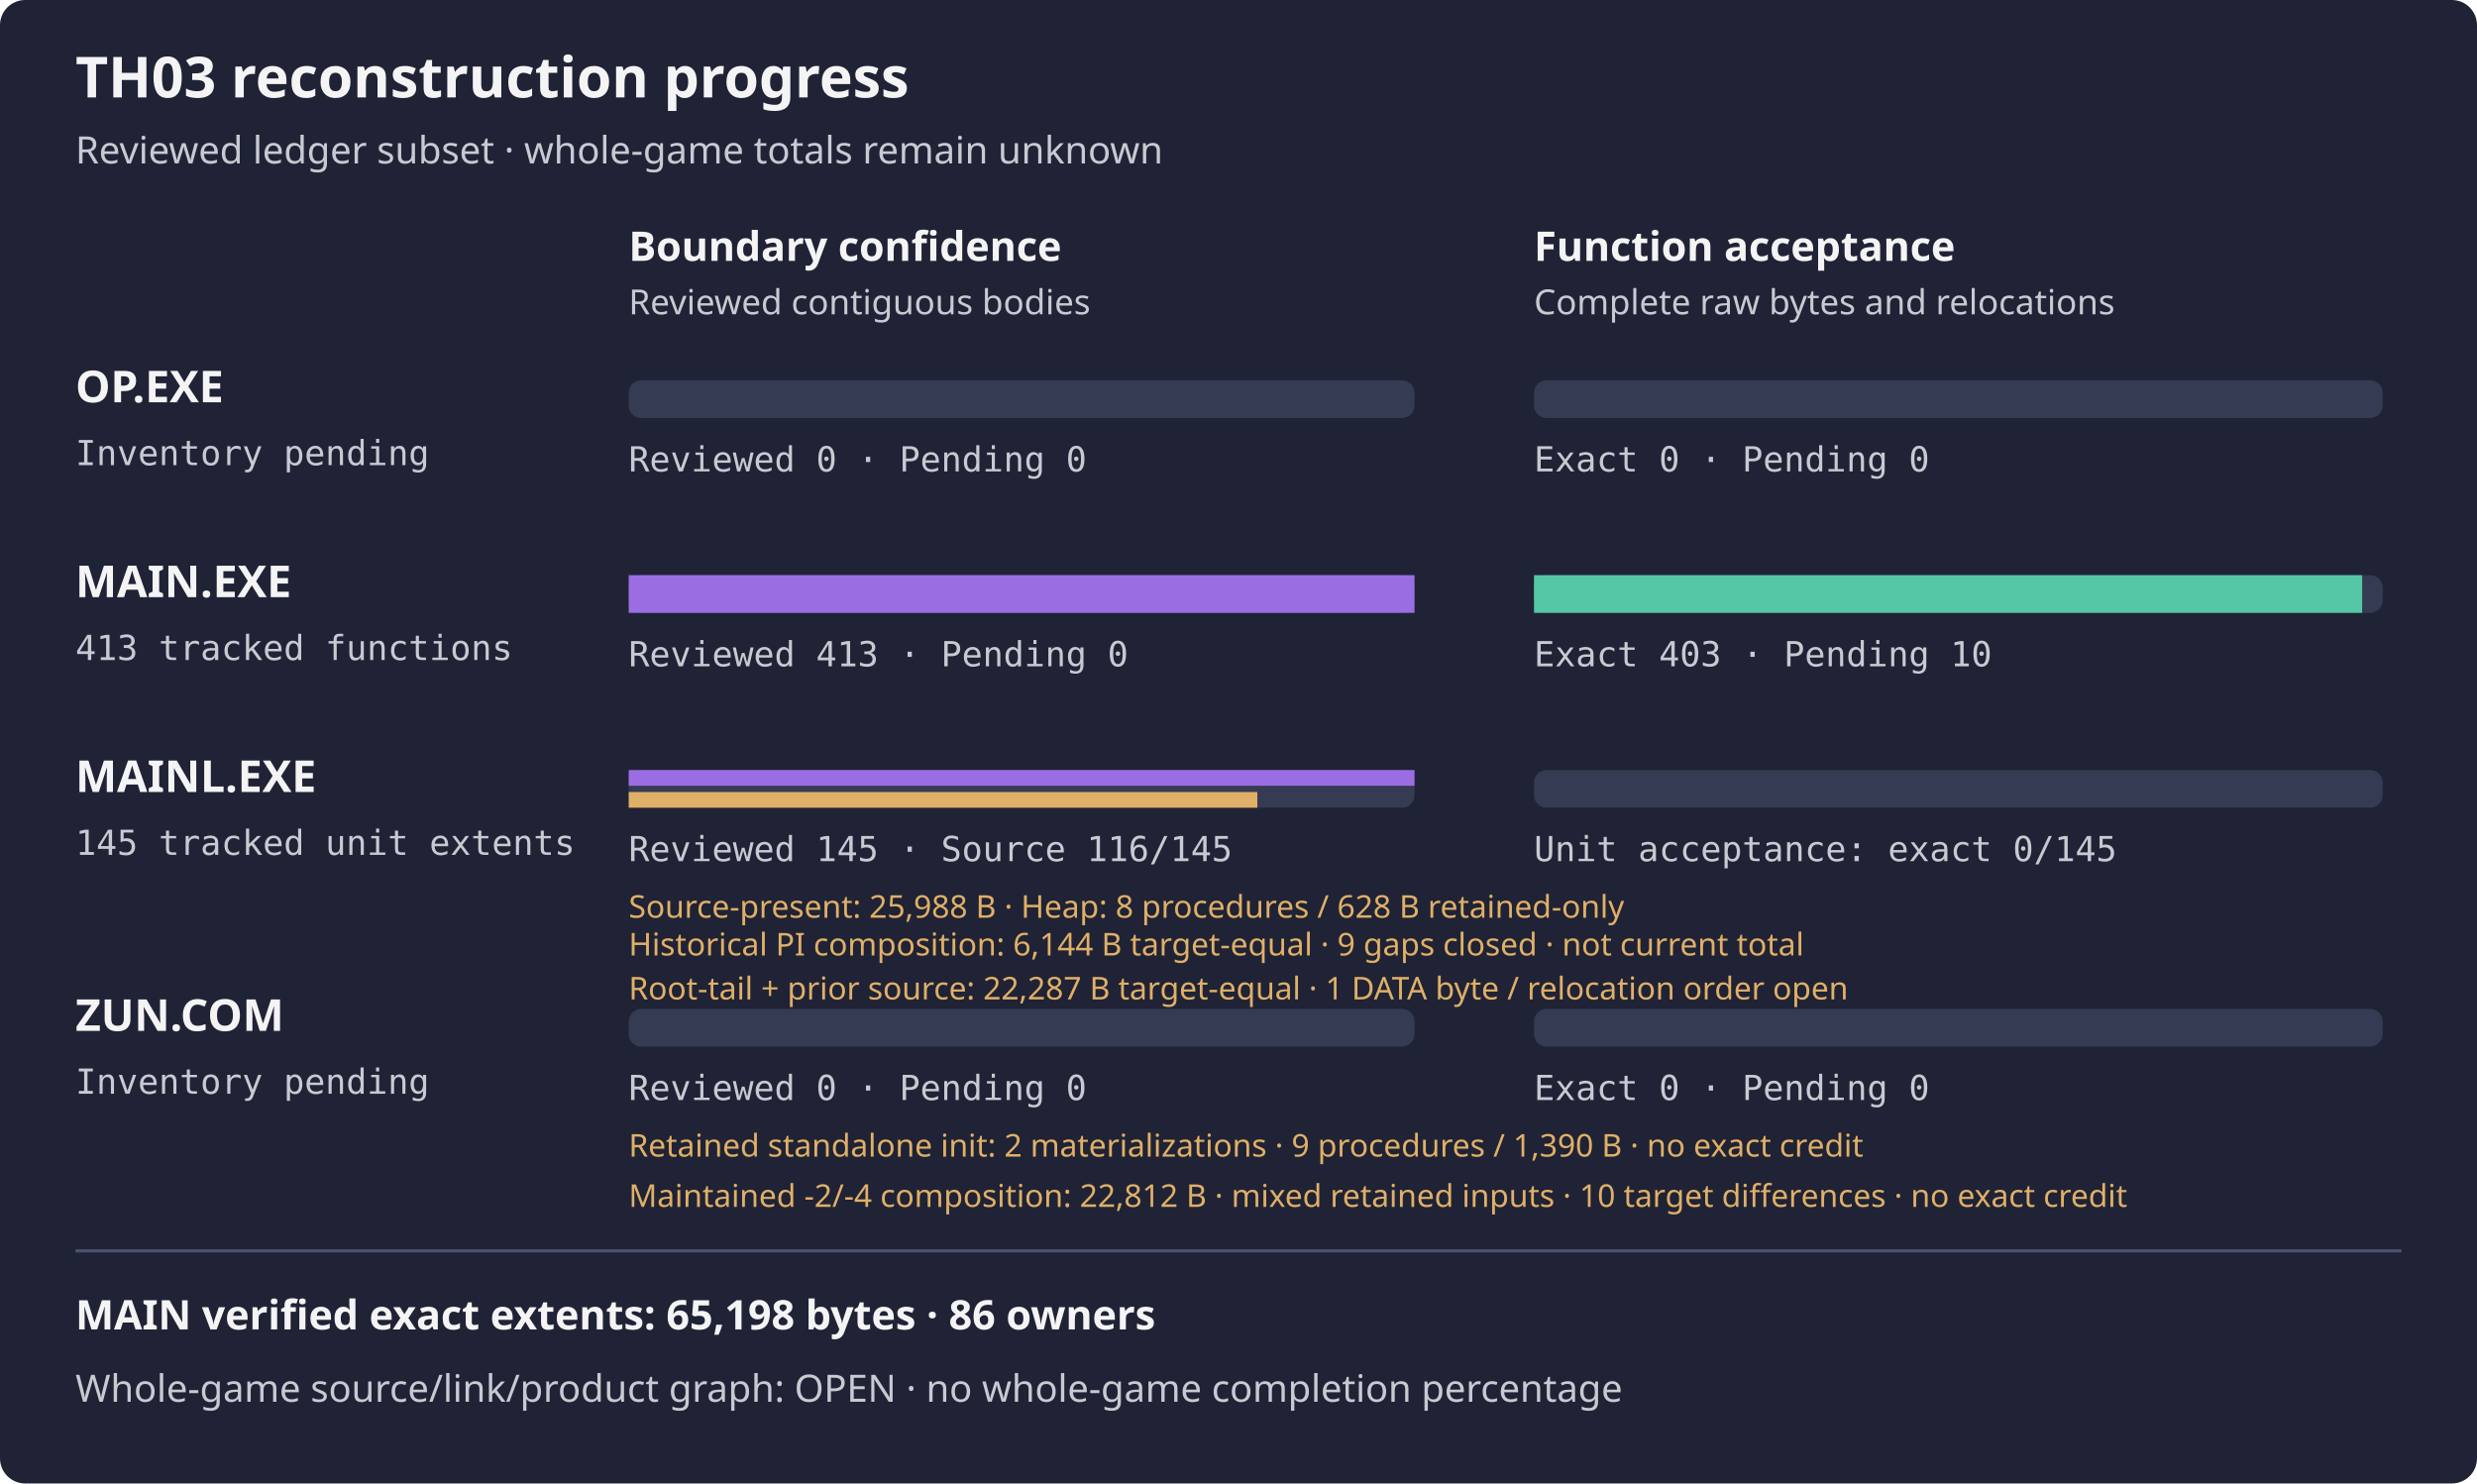
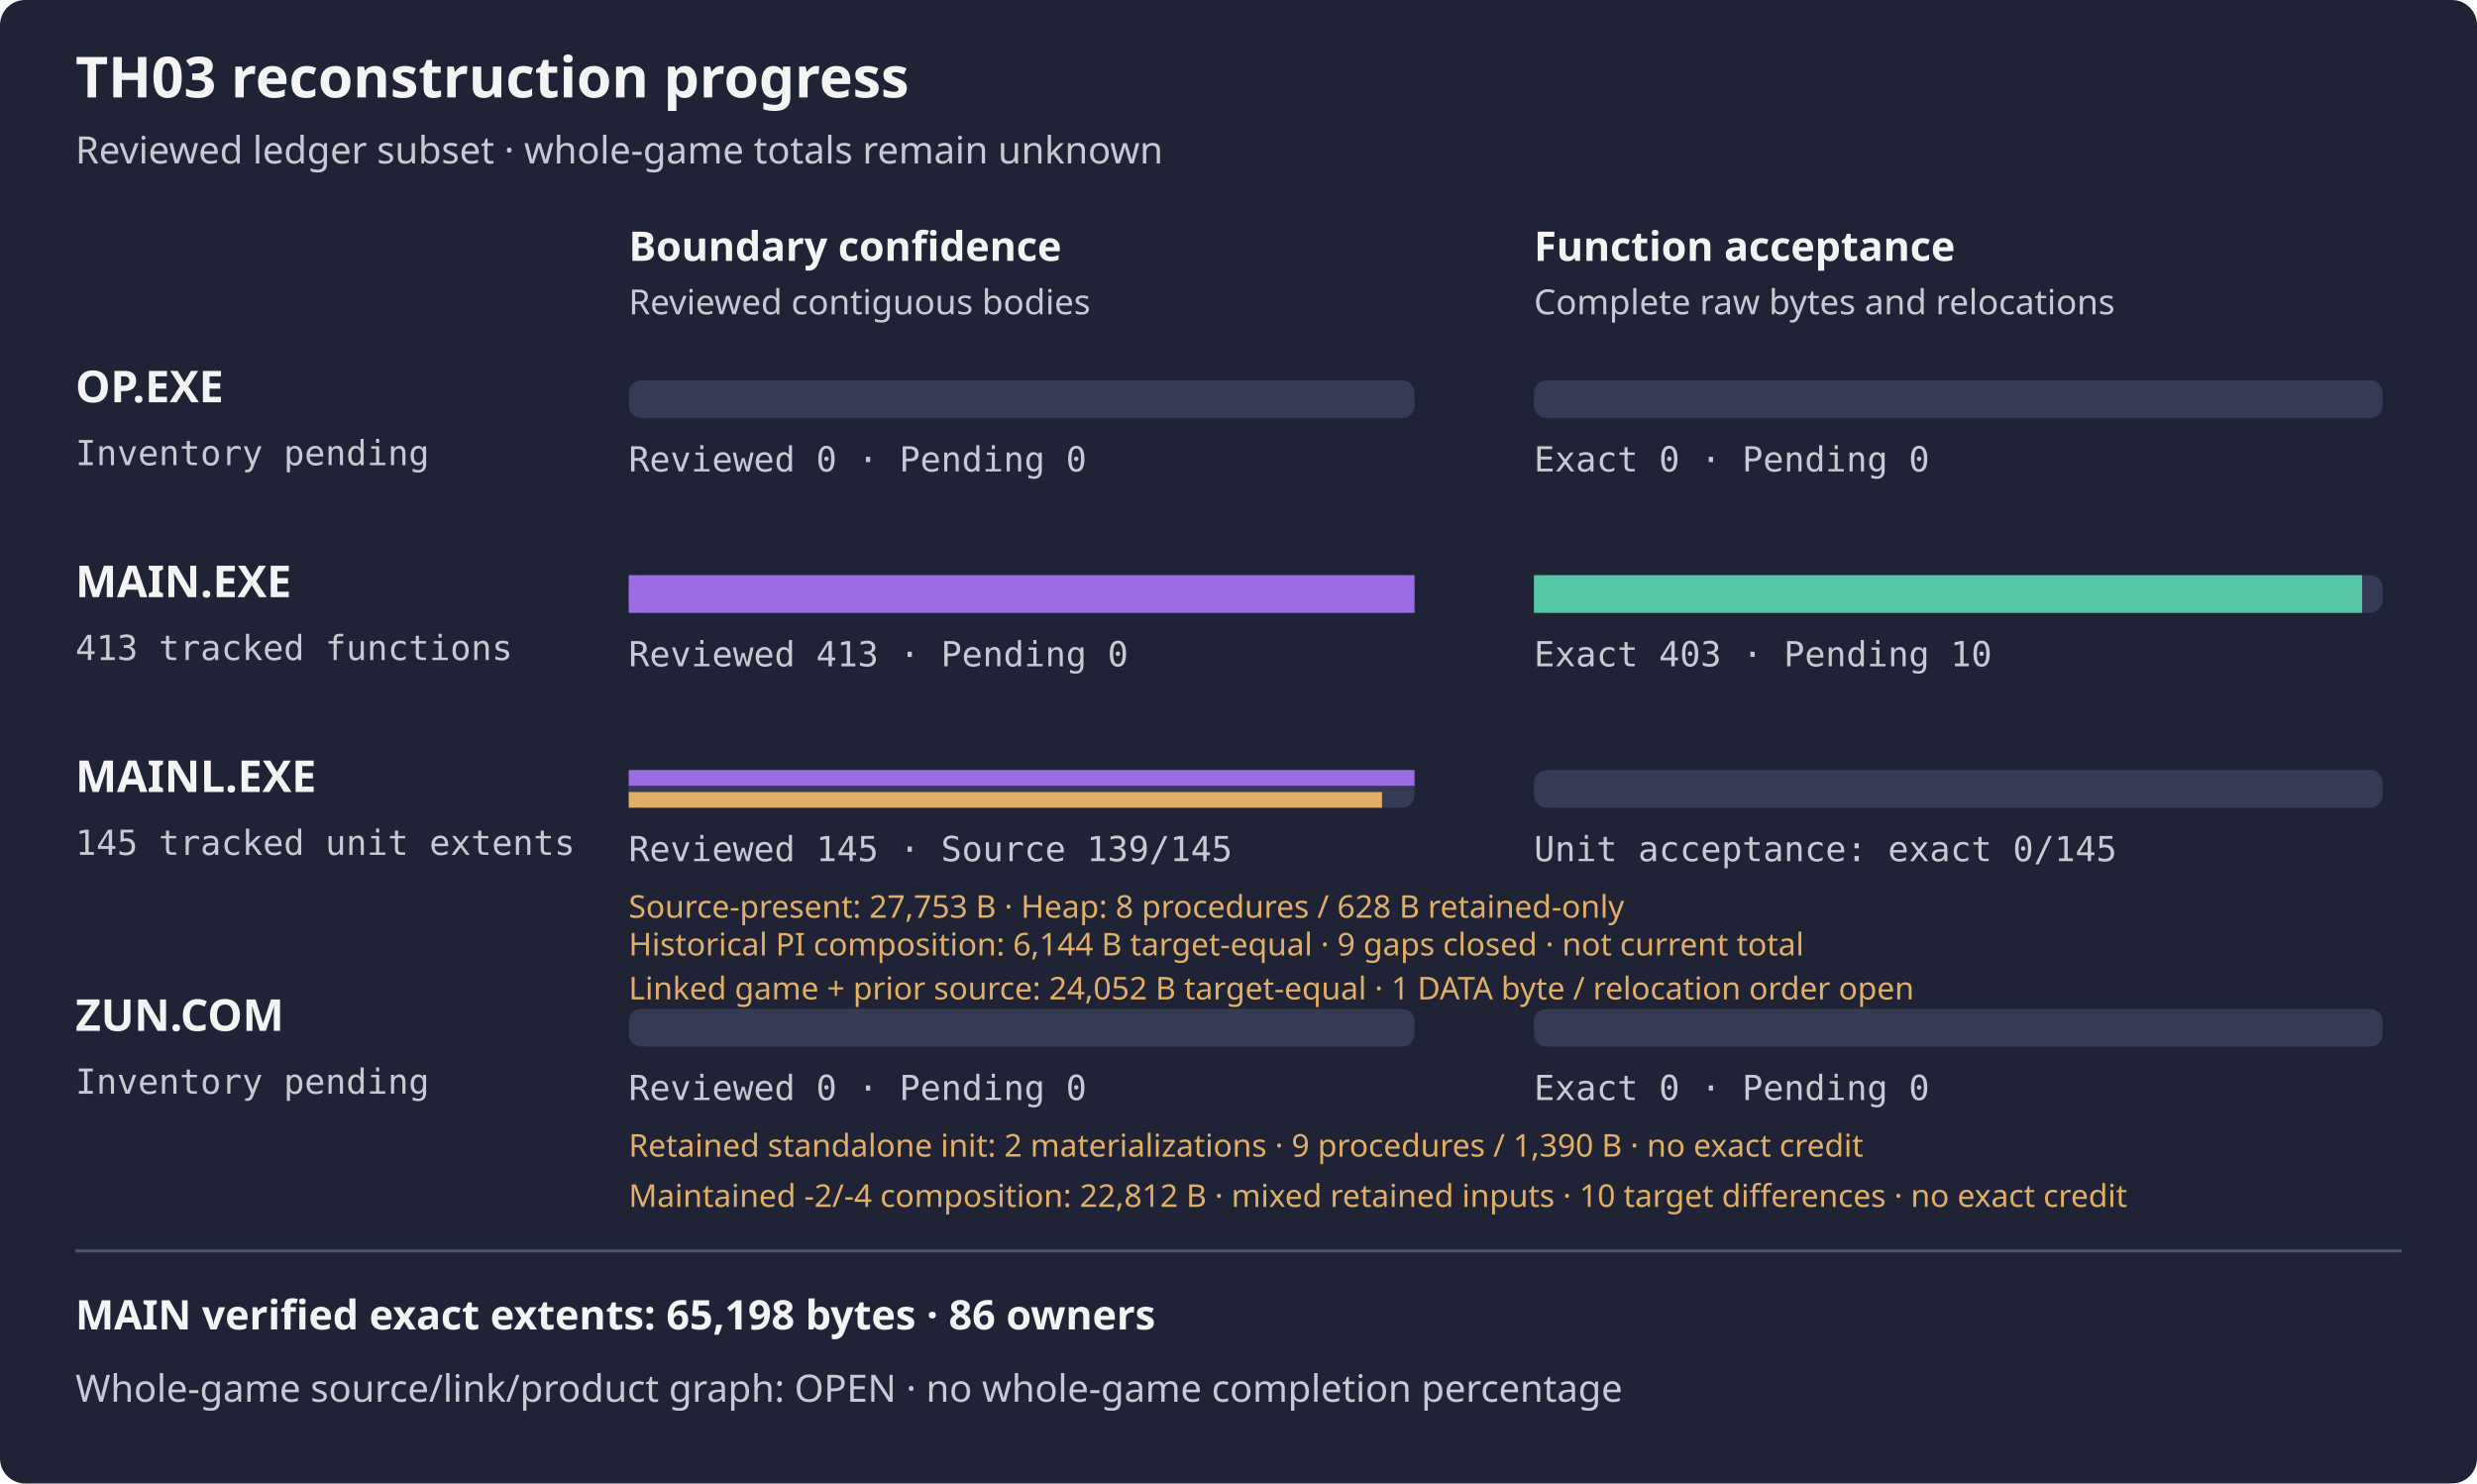
<svg xmlns="http://www.w3.org/2000/svg" width="788" height="472" viewBox="0 0 788 472" role="img" aria-label="TH03 reviewed subset reconstruction progress">
  <rect width="788" height="472" rx="8" fill="#1f2335" />
  <text x="24" y="31" fill="#f4f4f5" font-family="sans-serif" font-size="18" font-weight="600">TH03 reconstruction progress</text>
  <text x="24" y="52" fill="#c8cad2" font-family="sans-serif" font-size="12">Reviewed ledger subset · whole-game totals remain unknown</text>
  <text x="200" y="83" fill="#f4f4f5" font-family="sans-serif" font-size="13" font-weight="600">Boundary confidence</text>
  <text x="488" y="83" fill="#f4f4f5" font-family="sans-serif" font-size="13" font-weight="600">Function acceptance</text>
  <text x="200" y="100" fill="#c8cad2" font-family="sans-serif" font-size="11">Reviewed contiguous bodies</text>
  <text x="488" y="100" fill="#c8cad2" font-family="sans-serif" font-size="11">Complete raw bytes and relocations</text>
  <text x="24" y="128" fill="#f4f4f5" font-family="sans-serif" font-size="14" font-weight="600">OP.EXE</text>
  <text x="24" y="148" fill="#c8cad2" font-family="monospace" font-size="11">Inventory pending</text>
  <rect x="200" y="121" width="250" height="12" rx="4" fill="#353b52" />
  <rect x="488" y="121" width="270" height="12" rx="4" fill="#353b52" />
  <rect x="200" y="121" width="0.00" height="12" fill="#9b6de3" />
  <rect x="488" y="121" width="0.00" height="12" fill="#55c7a6" />
  <text x="200" y="150" fill="#c8cad2" font-family="monospace" font-size="11">Reviewed 0 · Pending 0</text>
  <text x="488" y="150" fill="#c8cad2" font-family="monospace" font-size="11">Exact 0 · Pending 0</text>
  <text x="24" y="190" fill="#f4f4f5" font-family="sans-serif" font-size="14" font-weight="600">MAIN.EXE</text>
  <text x="24" y="210" fill="#c8cad2" font-family="monospace" font-size="11">413 tracked functions</text>
  <rect x="200" y="183" width="250" height="12" rx="4" fill="#353b52" />
  <rect x="488" y="183" width="270" height="12" rx="4" fill="#353b52" />
  <rect x="200" y="183" width="250.00" height="12" fill="#9b6de3" />
  <rect x="488" y="183" width="263.46" height="12" fill="#55c7a6" />
  <text x="200" y="212" fill="#c8cad2" font-family="monospace" font-size="11">Reviewed 413 · Pending 0</text>
  <text x="488" y="212" fill="#c8cad2" font-family="monospace" font-size="11">Exact 403 · Pending 10</text>
  <g aria-label="MAINL bars count tracked unit extents, not functions; source-present is not exact">
    <text x="24" y="252" fill="#f4f4f5" font-family="sans-serif" font-size="14" font-weight="600">MAINL.EXE</text>
    <text x="24" y="272" fill="#c8cad2" font-family="monospace" font-size="11">145 tracked unit extents</text>
    <rect x="200" y="245" width="250" height="12" rx="4" fill="#353b52" />
    <rect x="488" y="245" width="270" height="12" rx="4" fill="#353b52" />
    <rect x="200" y="245" width="250.00" height="5" fill="#9b6de3" />
-     <rect x="200" y="252" width="200.00" height="5" fill="#e0af68" />
+     <rect x="200" y="252" width="239.66" height="5" fill="#e0af68" />
    <rect x="488" y="245" width="0.00" height="12" fill="#55c7a6" />
-     <text x="200" y="274" fill="#c8cad2" font-family="monospace" font-size="11">Reviewed 145 · Source 116/145</text>
+     <text x="200" y="274" fill="#c8cad2" font-family="monospace" font-size="11">Reviewed 145 · Source 139/145</text>
    <text x="488" y="274" fill="#c8cad2" font-family="monospace" font-size="11">Unit acceptance: exact 0/145</text>
-     <text x="200" y="292" fill="#e0af68" font-family="sans-serif" font-size="10">Source-present: 25,988 B · Heap: 8 procedures / 628 B retained-only</text>
+     <text x="200" y="292" fill="#e0af68" font-family="sans-serif" font-size="10">Source-present: 27,753 B · Heap: 8 procedures / 628 B retained-only</text>
  </g>
  <text x="200" y="304" fill="#e0af68" font-family="sans-serif" font-size="10">Historical PI composition: 6,144 B target-equal · 9 gaps closed · not current total</text>
-   <text x="200" y="318" fill="#e0af68" font-family="sans-serif" font-size="10">Root-tail + prior source: 22,287 B target-equal · 1 DATA byte / relocation order open</text>
+   <text x="200" y="318" fill="#e0af68" font-family="sans-serif" font-size="10">Linked game + prior source: 24,052 B target-equal · 1 DATA byte / relocation order open</text>
  <text x="24" y="328" fill="#f4f4f5" font-family="sans-serif" font-size="14" font-weight="600">ZUN.COM</text>
  <text x="24" y="348" fill="#c8cad2" font-family="monospace" font-size="11">Inventory pending</text>
  <rect x="200" y="321" width="250" height="12" rx="4" fill="#353b52" />
  <rect x="488" y="321" width="270" height="12" rx="4" fill="#353b52" />
  <rect x="200" y="321" width="0.00" height="12" fill="#9b6de3" />
  <rect x="488" y="321" width="0.00" height="12" fill="#55c7a6" />
  <text x="200" y="350" fill="#c8cad2" font-family="monospace" font-size="11">Reviewed 0 · Pending 0</text>
  <text x="488" y="350" fill="#c8cad2" font-family="monospace" font-size="11">Exact 0 · Pending 0</text>
  <text x="200" y="368" fill="#e0af68" font-family="sans-serif" font-size="10">Retained standalone init: 2 materializations · 9 procedures / 1,390 B · no exact credit</text>
  <text x="200" y="384" fill="#e0af68" font-family="sans-serif" font-size="10" aria-label="Two equal 22,812-byte mixed-source outputs: maintained init (-2) and driver (-4), three retained other payloads and retained wrapper scaffold. Two independent driver materializations have raw OBJ/COM/MAP equality, no normalization or object reuse; first was not a predeclared pair, and second source mtimes were declared from observed first inputs. Fourteen wrapper-only observations and wrong-transfer negative pass; no payload execution or native composition build. Ten target differences remain; no exact acceptance or DIET closure">Maintained -2/-4 composition: 22,812 B · mixed retained inputs · 10 target differences · no exact credit</text>
  <path d="M24 398 H764" stroke="#4b526d" />
  <text x="24" y="423" fill="#f4f4f5" font-family="sans-serif" font-size="13" font-weight="600">MAIN verified exact extents: 65,198 bytes · 86 owners</text>
  <text x="24" y="446" fill="#c8cad2" font-family="sans-serif" font-size="12">Whole-game source/link/product graph: OPEN · no whole-game completion percentage</text>
</svg>
